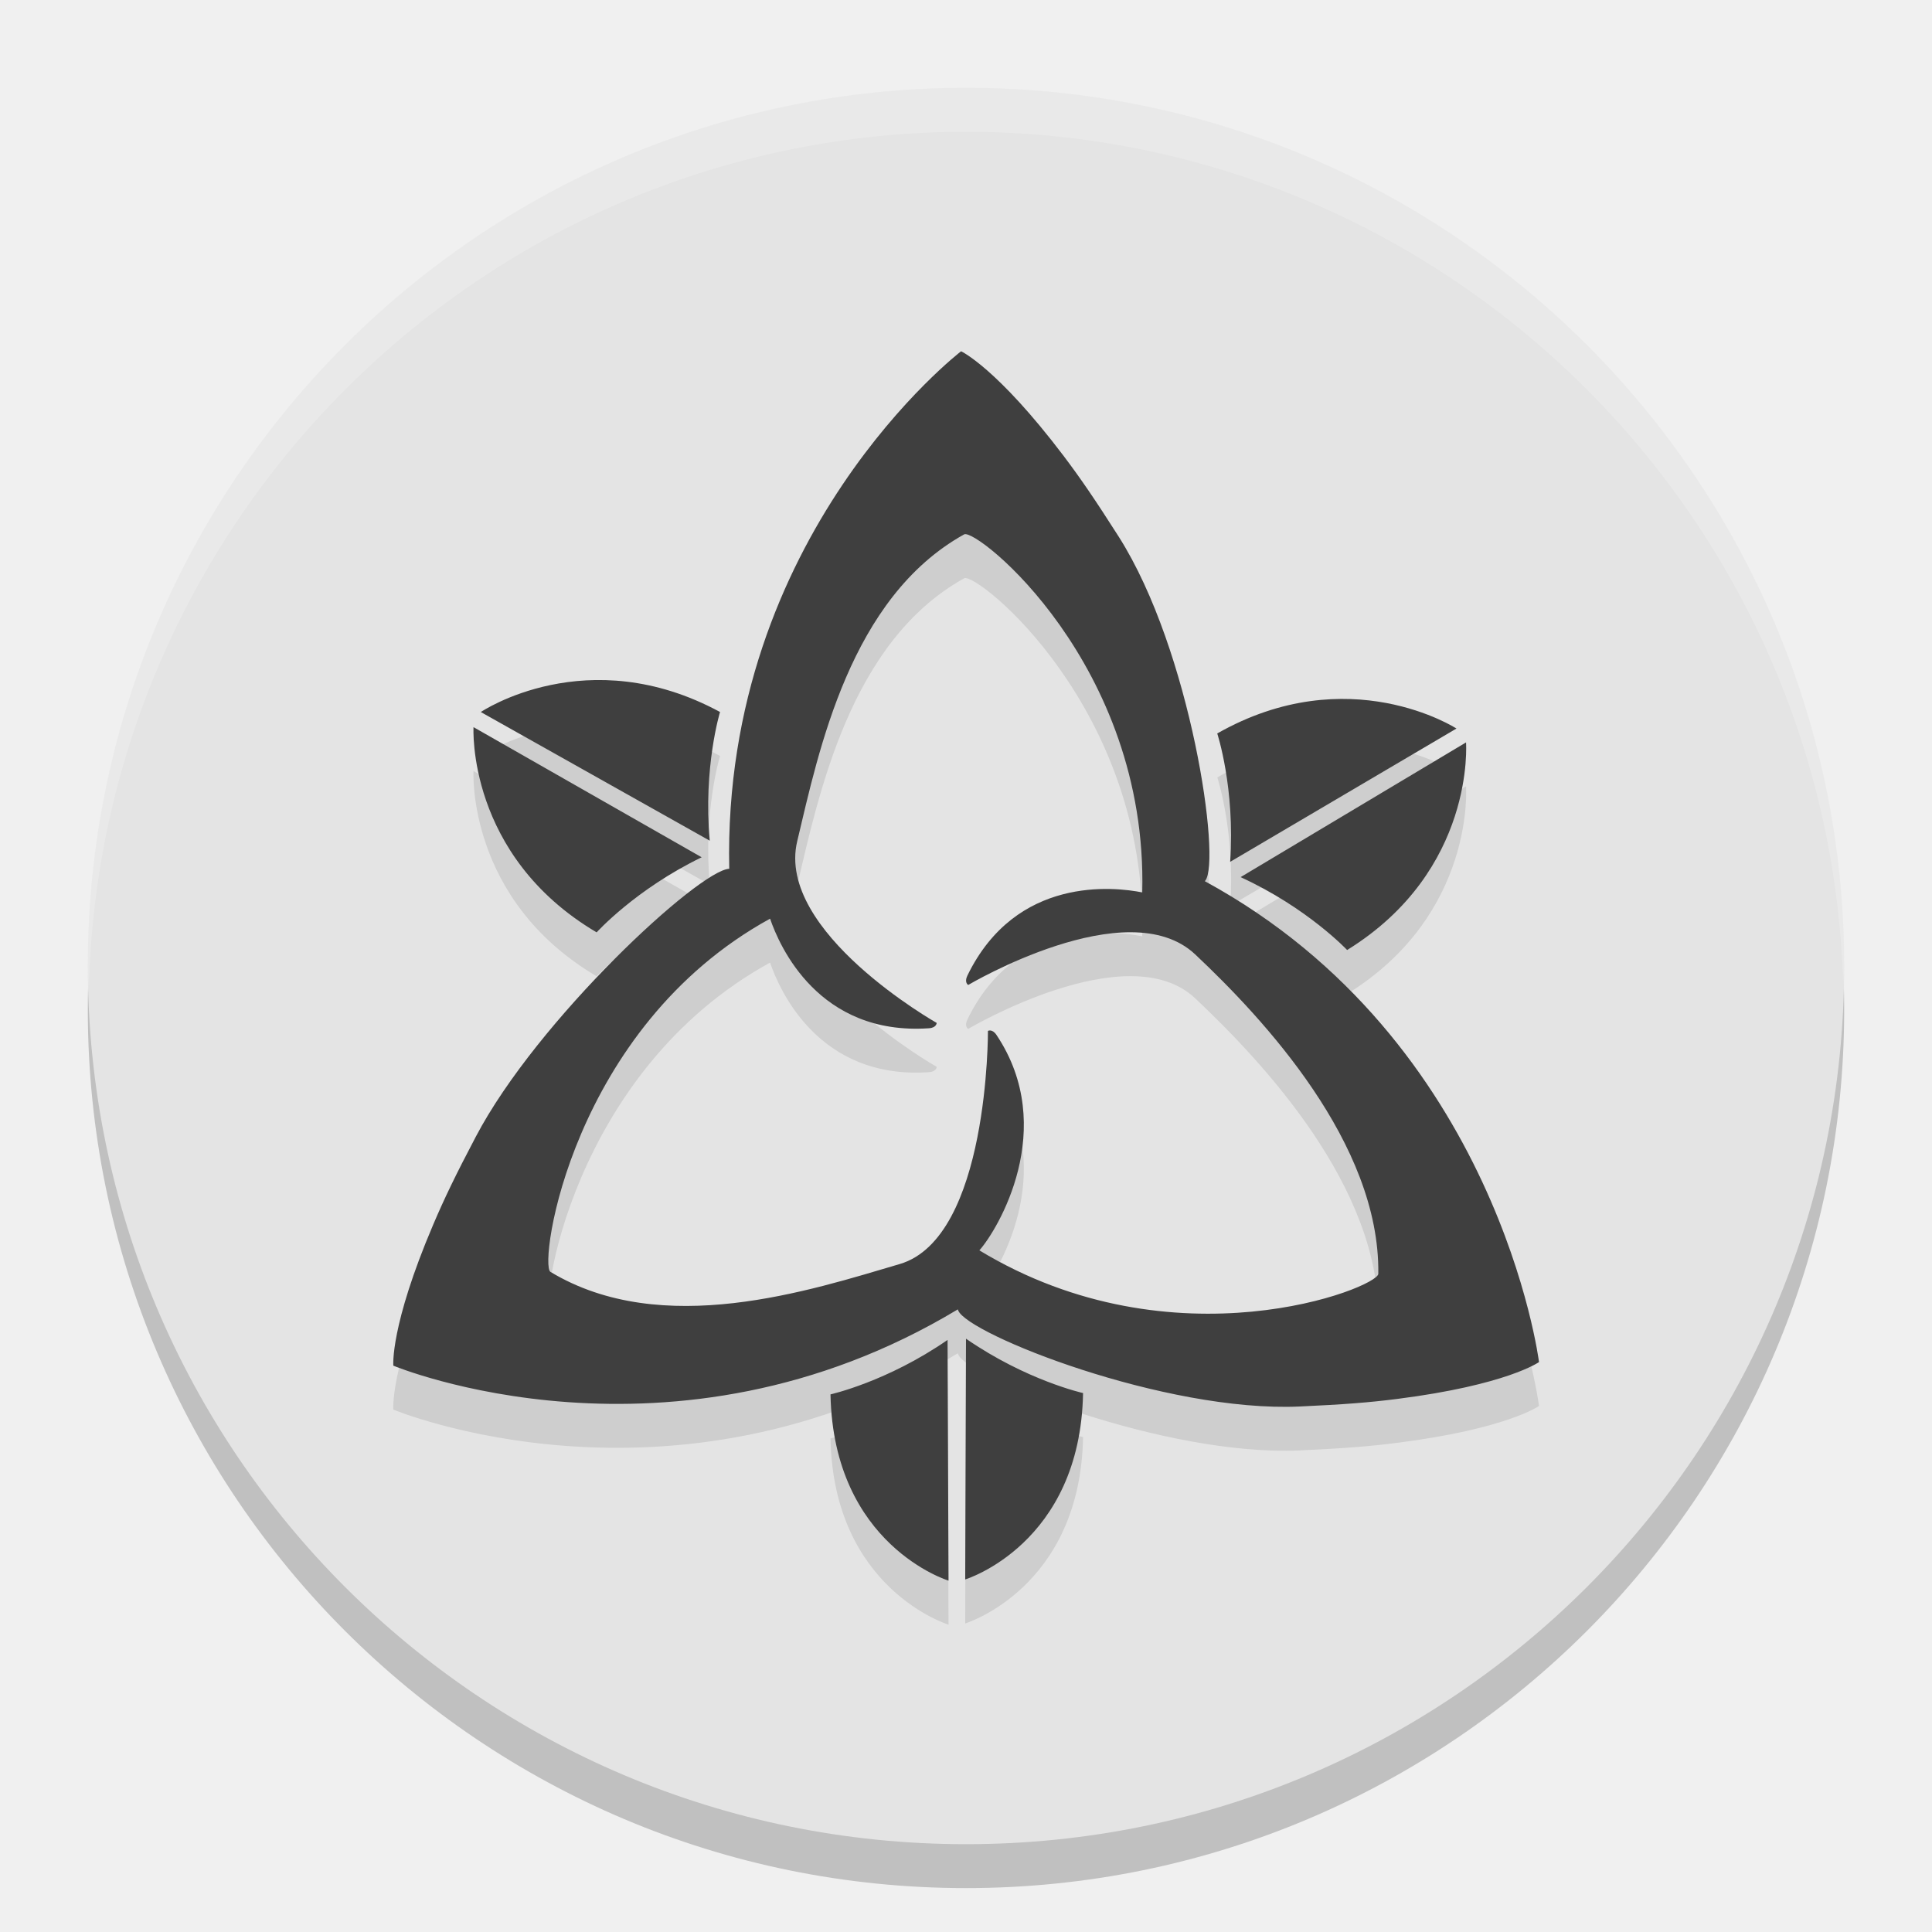
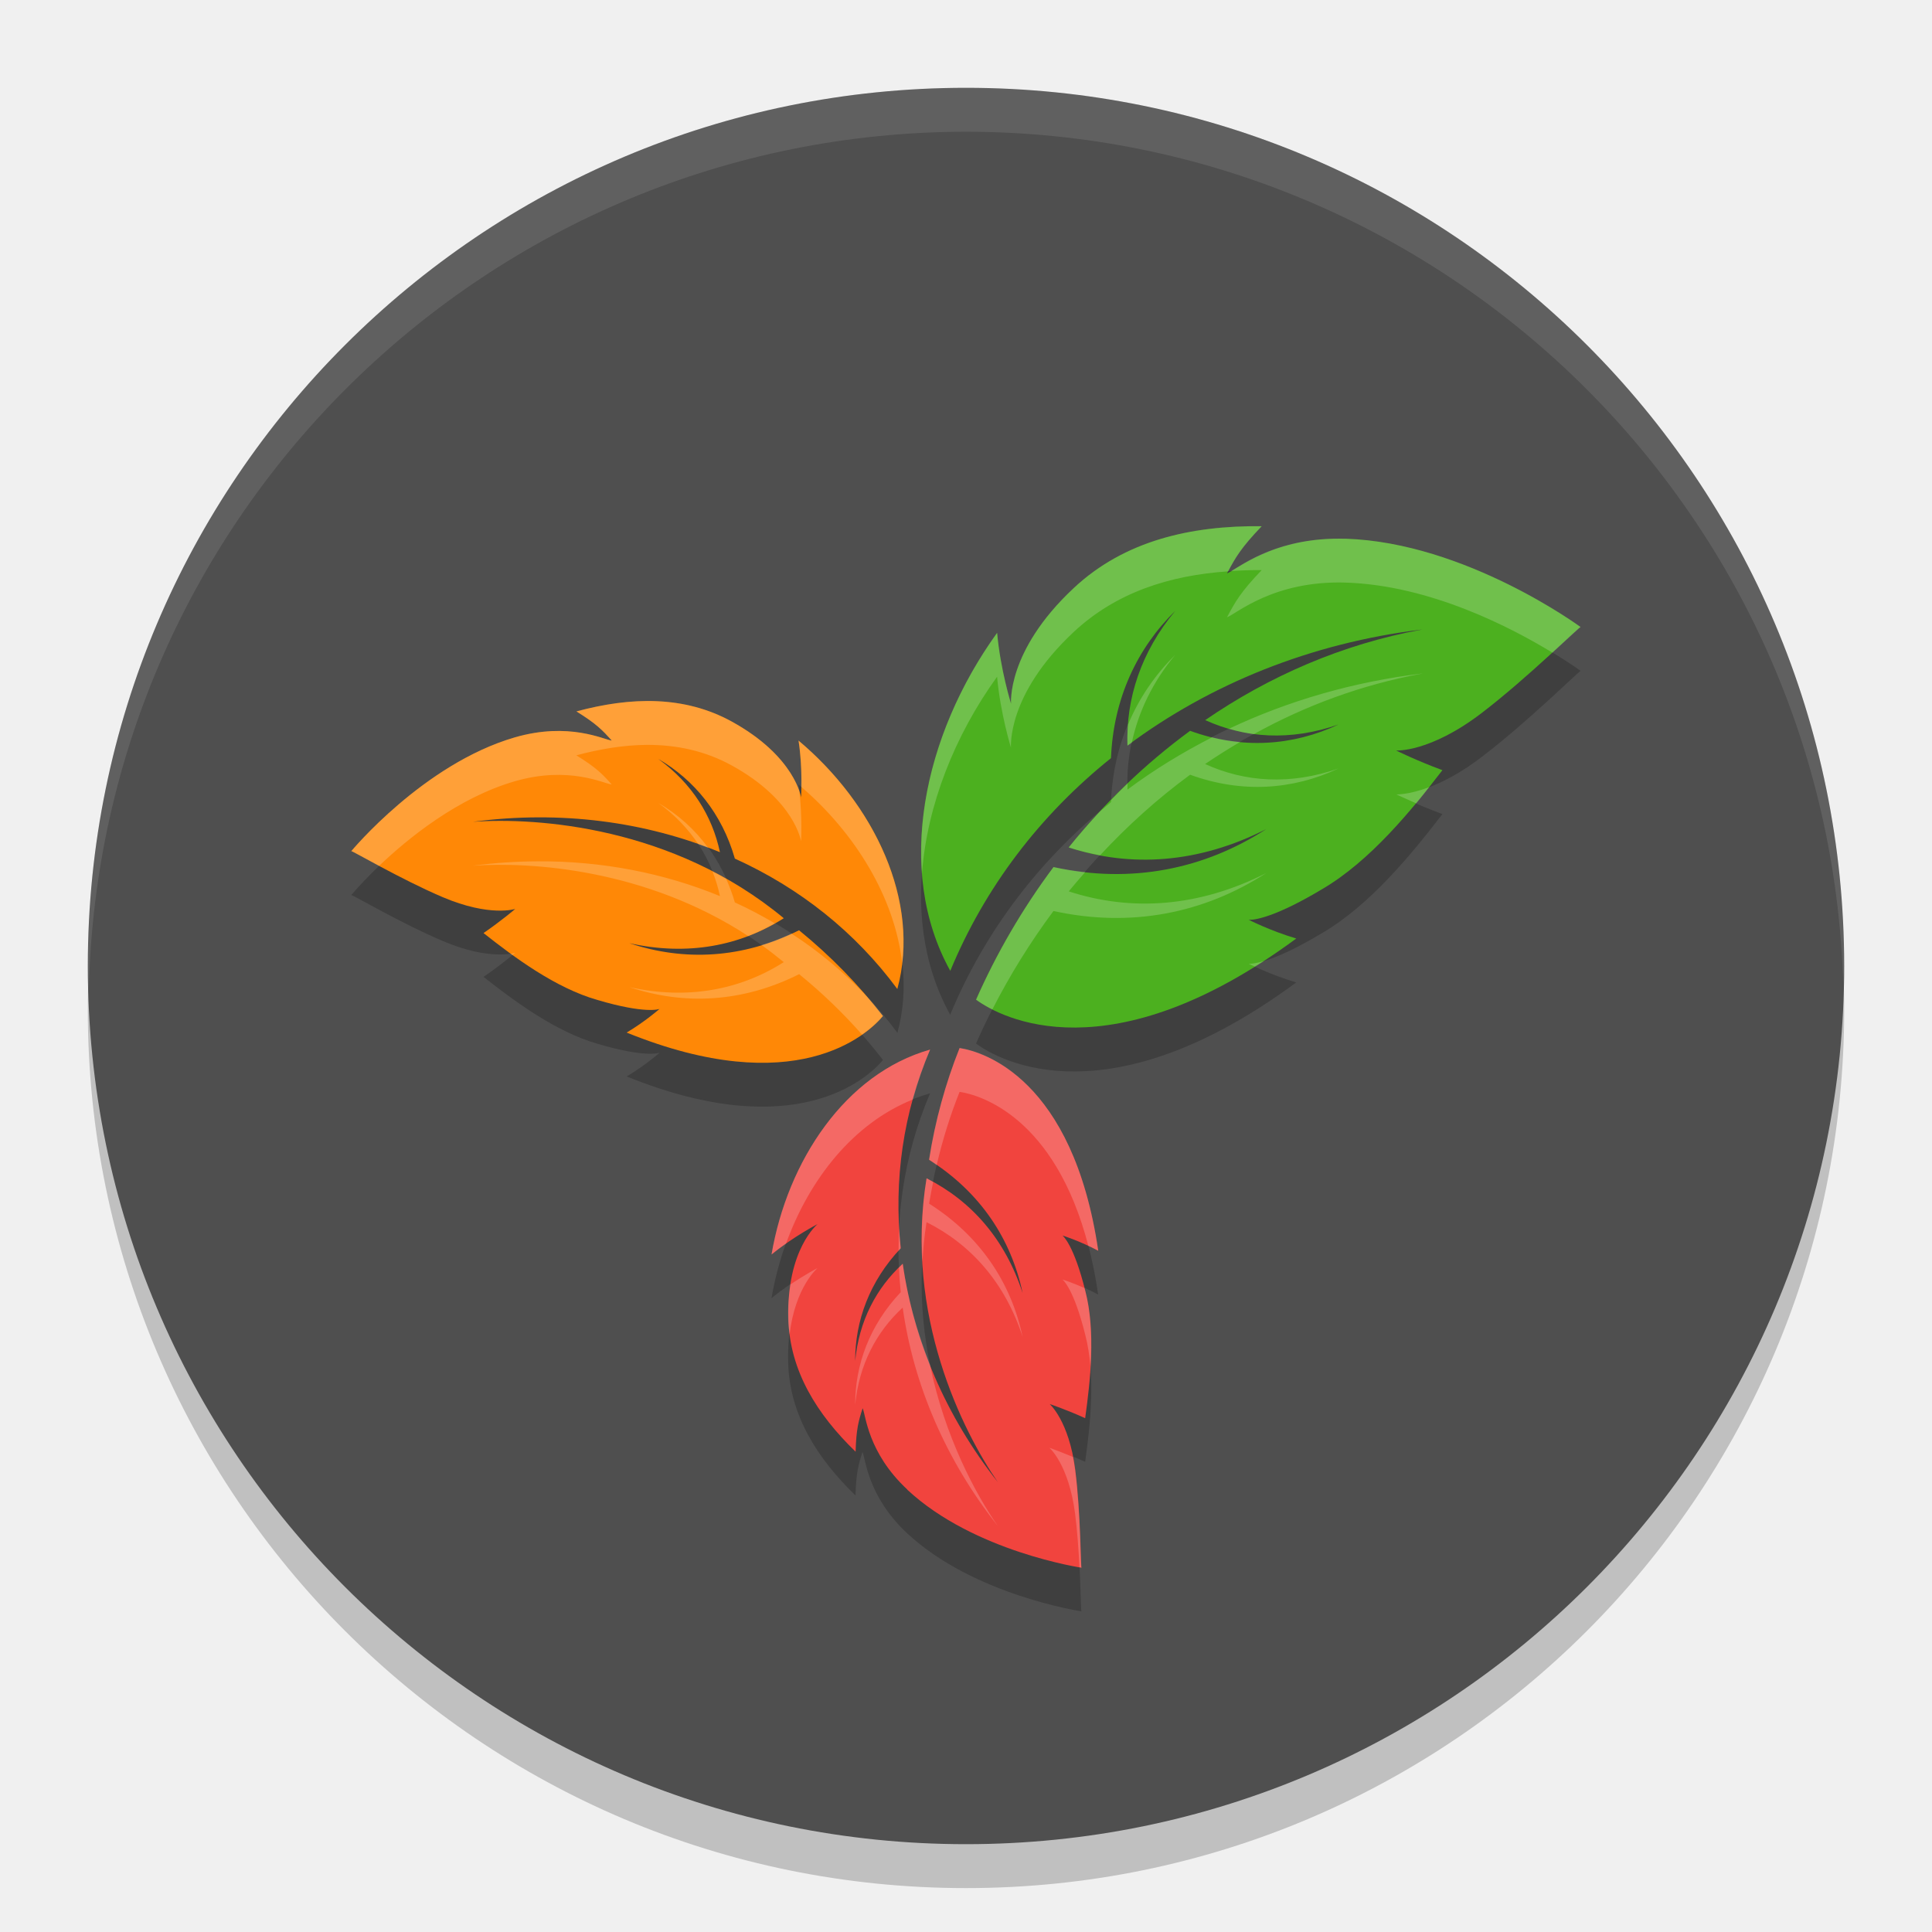
<svg xmlns="http://www.w3.org/2000/svg" width="22" height="22" version="1.1">
  <circle style="opacity:0.2" cx="11" cy="11.5" r="10" />
-   <circle style="fill:#e4e4e4" cx="11" cy="11" r="10" />
-   <path style="opacity:0.2;fill:#ffffff" d="M 11,1 A 10,10 0 0 0 1,11 10,10 0 0 0 1.011,11.291 10,10 0 0 1 11,1.5 10,10 0 0 1 20.989,11.209 10,10 0 0 0 21,11 10,10 0 0 0 11,1 Z" />
-   <path style="opacity:0.1" d="m 13.719,10.535 c 0.002,-0.002 0.004,-0.004 0.005,-0.006 C 13.907,10.304 13.564,7.91 12.739,6.611 12.468,6.186 12.303,5.945 12.112,5.692 11.351,4.687 10.944,4.5 10.944,4.5 c 0,0 -2.722,2.09 -2.64,5.893 -0.341,0.013 -2.184,1.715 -2.886,3.051 -0.235,0.446 -0.361,0.71 -0.485,1.001 -0.494,1.16 -0.454,1.606 -0.454,1.606 0,0 3.168,1.322 6.428,-0.641 0.001,0.004 0.003,0.009 0.004,0.012 0.105,0.27 2.352,1.164 3.889,1.094 0.504,-0.023 0.795,-0.046 1.109,-0.086 1.251,-0.159 1.616,-0.42 1.616,-0.42 0,0 -0.459,-3.654 -3.804,-5.475 z m -2.566,4.202 c 0.206,-0.23 0.905,-1.389 0.194,-2.452 -0.049,-0.073 -0.097,-0.046 -0.097,-0.046 0,0 0.012,2.356 -1.005,2.655 -1.017,0.299 -2.703,0.857 -3.977,0.089 -0.136,-0.082 0.239,-2.78 2.501,-4.022 0.106,0.311 0.552,1.334 1.809,1.248 0.088,-0.006 0.088,-0.061 0.088,-0.061 0,0 -1.834,-1.037 -1.588,-2.069 0.246,-1.031 0.601,-2.772 1.901,-3.494 0.139,-0.077 2.092,1.478 2.028,4.077 -0.313,-0.062 -1.436,-0.195 -1.991,0.947 -0.039,0.08 0.009,0.107 0.009,0.107 0,0 1.813,-1.075 2.585,-0.348 0.772,0.727 2.105,2.15 2.085,3.637 -0.002,0.159 -2.321,1.079 -4.543,-0.267 z M 8.199,8.608 c 0,0 -0.193,0.631 -0.117,1.465 L 5.474,8.608 c 1.945e-4,0 1.211,-0.82 2.725,0 z m -2.807,0.172 2.598,1.482 C 7.236,10.627 6.794,11.117 6.794,11.117 5.311,10.241 5.392,8.78 5.392,8.78 Z m 9.948,2.538 c 0,0 -0.452,-0.481 -1.213,-0.83 l 2.567,-1.534 c -1.94e-4,0 0.11,1.459 -1.354,2.364 z m 1.246,-2.521 -2.577,1.517 c 0.058,-0.835 -0.147,-1.462 -0.147,-1.462 1.497,-0.851 2.724,-0.055 2.724,-0.055 z M 9.457,16.379 c 0,0 0.644,-0.143 1.333,-0.62 L 10.801,18.5 c 0,1.95e-4 -1.311,-0.4 -1.344,-2.121 z m 1.534,2.108 0.009,-2.742 c 0.689,0.476 1.333,0.619 1.333,0.619 -0.031,1.722 -1.341,2.122 -1.341,2.122 z" />
-   <path style="fill:#3f3f3f" d="m 13.719,10.035 c 0.002,-0.002 0.004,-0.004 0.005,-0.006 C 13.907,9.804 13.564,7.41 12.739,6.111 12.468,5.686 12.303,5.445 12.112,5.192 11.351,4.187 10.944,4 10.944,4 c 0,0 -2.722,2.09 -2.64,5.893 -0.341,0.013 -2.184,1.715 -2.886,3.051 -0.235,0.446 -0.361,0.71 -0.485,1.001 -0.494,1.16 -0.454,1.606 -0.454,1.606 0,0 3.168,1.322 6.428,-0.641 0.001,0.004 0.003,0.009 0.004,0.012 0.105,0.27 2.352,1.164 3.889,1.094 0.504,-0.023 0.795,-0.046 1.109,-0.086 1.251,-0.159 1.616,-0.42 1.616,-0.42 0,0 -0.459,-3.654 -3.804,-5.475 z m -2.566,4.202 c 0.206,-0.23 0.905,-1.389 0.194,-2.452 -0.049,-0.073 -0.097,-0.046 -0.097,-0.046 0,0 0.012,2.356 -1.005,2.655 -1.017,0.299 -2.703,0.857 -3.977,0.089 -0.136,-0.082 0.239,-2.78 2.501,-4.022 0.106,0.311 0.552,1.334 1.809,1.248 0.088,-0.006 0.088,-0.061 0.088,-0.061 0,0 -1.834,-1.037 -1.588,-2.069 0.246,-1.031 0.601,-2.772 1.901,-3.494 0.139,-0.077 2.092,1.478 2.028,4.077 -0.313,-0.062 -1.436,-0.195 -1.991,0.947 -0.039,0.08 0.009,0.107 0.009,0.107 0,0 1.813,-1.075 2.585,-0.348 0.772,0.727 2.105,2.15 2.085,3.637 -0.002,0.159 -2.321,1.079 -4.543,-0.267 z M 8.199,8.108 c 0,0 -0.193,0.631 -0.117,1.465 l -2.607,-1.465 c 1.945e-4,0 1.211,-0.82 2.725,0 z m -2.807,0.172 2.598,1.482 C 7.236,10.127 6.794,10.617 6.794,10.617 5.311,9.741 5.392,8.28 5.392,8.28 Z m 9.948,2.538 c 0,0 -0.452,-0.481 -1.213,-0.83 l 2.567,-1.534 c -1.94e-4,0 0.11,1.459 -1.354,2.364 z M 16.585,8.296 14.008,9.814 C 14.066,8.978 13.861,8.352 13.861,8.352 15.358,7.501 16.585,8.296 16.585,8.296 Z m -7.128,7.582 c 0,0 0.644,-0.143 1.333,-0.62 l 0.011,2.741 c 0,1.95e-4 -1.311,-0.4 -1.344,-2.121 z m 1.534,2.108 0.009,-2.742 c 0.689,0.476 1.333,0.619 1.333,0.619 -0.031,1.722 -1.341,2.122 -1.341,2.122 z" />
+   <circle style="fill:#4f4f4f" cx="11" cy="11" r="10" />
+   <path style="opacity:0.2" d="m 14.367,6.492 c -0.813,-0.009 -1.567,0.167 -2.142,0.705 -0.771,0.721 -0.711,1.319 -0.713,1.316 1.51e-4,3.04e-4 -0.122,-0.39 -0.158,-0.808 -0.839,1.162 -1.17,2.701 -0.534,3.85 0.395,-0.953 1.023,-1.774 1.831,-2.422 0.027,-0.679 0.299,-1.253 0.731,-1.677 -0.39,0.467 -0.561,0.998 -0.544,1.534 0.94,-0.701 2.092,-1.169 3.357,-1.322 -0.916,0.168 -1.746,0.533 -2.472,1.031 0.454,0.207 0.972,0.241 1.518,0.051 -0.523,0.245 -1.102,0.285 -1.689,0.071 -0.521,0.382 -0.985,0.833 -1.383,1.328 0.707,0.231 1.48,0.183 2.25,-0.209 -0.706,0.456 -1.537,0.627 -2.424,0.433 -0.354,0.474 -0.649,0.985 -0.881,1.51 0.285,0.21 1.524,0.87 3.647,-0.696 -0.3,-0.089 -0.544,-0.214 -0.544,-0.214 0.007,0.003 0.22,0.023 0.84,-0.349 0.548,-0.321 1.02,-0.902 1.368,-1.354 -0.296,-0.109 -0.527,-0.223 -0.527,-0.224 -1.52e-4,-1.52e-4 0.383,0.026 0.978,-0.429 C 17.407,8.212 17.998,7.624 18,7.64 18.004,7.644 16.695,6.677 15.321,6.635 14.5,6.609 14.075,6.993 13.973,7.029 14.066,6.852 14.128,6.741 14.367,6.492 Z M 7.366,8.482 c -0.262,0.001 -0.532,0.045 -0.803,0.118 0.229,0.143 0.298,0.216 0.402,0.332 C 6.881,8.926 6.483,8.716 5.86,8.897 4.818,9.2 3.998,10.196 4,10.192 c -0.002,-0.013 0.56,0.319 1.041,0.523 0.539,0.23 0.826,0.134 0.826,0.134 0,2.41e-4 -0.155,0.134 -0.361,0.275 0.351,0.276 0.82,0.625 1.299,0.762 0.544,0.161 0.702,0.104 0.707,0.101 -6.1e-5,1.8e-4 -0.163,0.144 -0.376,0.271 1.915,0.775 2.74,0.028 2.919,-0.188 C 9.78,11.714 9.458,11.385 9.1,11.093 8.458,11.416 7.791,11.449 7.166,11.24 7.827,11.387 8.427,11.271 8.925,10.956 7.667,9.912 6.116,9.806 5.384,9.858 6.38,9.726 7.349,9.855 8.198,10.204 8.112,9.792 7.881,9.421 7.496,9.142 c 0.409,0.238 0.725,0.621 0.872,1.134 0.739,0.334 1.371,0.837 1.851,1.485 C 10.492,10.761 9.951,9.653 9.093,8.932 9.143,9.258 9.122,9.579 9.122,9.579 9.121,9.581 9.056,9.114 8.332,8.716 8.028,8.549 7.703,8.481 7.366,8.482 Z m 3.562,3.95 c -0.161,0.403 -0.28,0.832 -0.348,1.272 0.582,0.368 0.934,0.899 1.065,1.518 -0.2,-0.618 -0.589,-1.054 -1.094,-1.307 -0.255,1.555 0.412,2.884 0.812,3.461 -0.596,-0.754 -0.961,-1.615 -1.084,-2.488 -0.301,0.276 -0.497,0.651 -0.541,1.106 -0.002,-0.455 0.164,-0.906 0.519,-1.282 -0.082,-0.774 0.028,-1.545 0.334,-2.262 -0.966,0.273 -1.625,1.269 -1.806,2.333 0.246,-0.203 0.524,-0.346 0.523,-0.346 0.002,-7.5e-4 -0.355,0.286 -0.333,1.08 0.016,0.592 0.326,1.085 0.767,1.513 0.007,-0.259 0.033,-0.352 0.079,-0.496 0.036,0.074 0.056,0.504 0.51,0.927 0.76,0.707 1.988,0.888 1.984,0.888 -0.01,0.008 -0.008,-0.619 -0.072,-1.116 -0.072,-0.558 -0.291,-0.748 -0.291,-0.748 1.34e-4,-1.34e-4 0.187,0.062 0.405,0.161 0.059,-0.426 0.121,-0.986 9.99e-4,-1.448 -0.131,-0.527 -0.255,-0.629 -0.261,-0.631 2.02e-4,-6.6e-5 0.199,0.062 0.408,0.174 -0.288,-1.962 -1.312,-2.269 -1.579,-2.309 z" />
+   <path style="opacity:0.1;fill:#ffffff" d="M 11,1 A 10,10 0 0 0 1,11 10,10 0 0 0 1.011,11.291 10,10 0 0 1 11,1.5 10,10 0 0 1 20.989,11.209 10,10 0 0 0 21,11 10,10 0 0 0 11,1 Z" />
+   <path style="fill:#4cb01f" d="m 15.321,6.135 c -0.821,-0.025 -1.246,0.359 -1.349,0.394 0.093,-0.177 0.156,-0.288 0.395,-0.537 -0.813,-0.009 -1.566,0.167 -2.141,0.705 -0.771,0.721 -0.711,1.319 -0.713,1.316 1.52e-4,3.04e-4 -0.122,-0.39 -0.158,-0.807 -0.839,1.162 -1.171,2.701 -0.534,3.849 0.395,-0.953 1.022,-1.774 1.83,-2.422 0.027,-0.679 0.3,-1.254 0.732,-1.677 -0.39,0.467 -0.562,0.998 -0.545,1.534 0.94,-0.701 2.092,-1.169 3.358,-1.322 -0.916,0.168 -1.747,0.534 -2.472,1.032 0.454,0.207 0.973,0.24 1.518,0.05 -0.523,0.245 -1.103,0.285 -1.69,0.072 -0.521,0.382 -0.984,0.832 -1.383,1.328 0.707,0.231 1.48,0.183 2.25,-0.209 -0.706,0.456 -1.536,0.627 -2.423,0.433 -0.354,0.474 -0.65,0.984 -0.882,1.509 0.285,0.21 1.523,0.87 3.647,-0.696 -0.3,-0.089 -0.543,-0.214 -0.543,-0.214 0.007,0.003 0.219,0.023 0.839,-0.349 0.548,-0.321 1.02,-0.902 1.368,-1.354 -0.296,-0.109 -0.527,-0.224 -0.527,-0.224 -1.52e-4,-1.52e-4 0.383,0.026 0.977,-0.429 0.53,-0.406 1.121,-0.994 1.123,-0.977 0.004,0.004 -1.305,-0.963 -2.679,-1.006" />
+   <path style="fill:#ff8806" d="M 5.861,8.397 C 6.484,8.216 6.88,8.425 6.966,8.432 6.861,8.316 6.793,8.243 6.564,8.101 7.183,7.934 7.792,7.919 8.332,8.216 9.056,8.614 9.122,9.082 9.122,9.079 9.122,9.079 9.143,8.758 9.093,8.433 9.951,9.153 10.491,10.261 10.218,11.262 9.739,10.613 9.106,10.111 8.368,9.777 8.221,9.264 7.905,8.88 7.496,8.642 7.881,8.921 8.111,9.292 8.198,9.704 7.348,9.355 6.38,9.226 5.384,9.358 c 0.732,-0.052 2.283,0.054 3.541,1.098 -0.498,0.316 -1.098,0.432 -1.759,0.284 0.625,0.209 1.292,0.176 1.933,-0.147 0.359,0.292 0.68,0.622 0.955,0.977 -0.179,0.217 -1.003,0.964 -2.918,0.188 0.213,-0.127 0.375,-0.27 0.375,-0.27 -0.005,0.004 -0.163,0.06 -0.707,-0.101 -0.479,-0.136 -0.948,-0.486 -1.298,-0.762 0.206,-0.142 0.361,-0.274 0.361,-0.275 C 5.868,10.35 5.58,10.445 5.041,10.216 4.56,10.011 3.998,9.679 4,9.692 3.998,9.696 4.818,8.701 5.861,8.397" />
+   <path style="fill:#f1443e" d="M 10.332,16.962 C 9.878,16.539 9.859,16.109 9.823,16.036 9.777,16.179 9.75,16.272 9.743,16.531 9.302,16.104 8.993,15.61 8.977,15.018 8.955,14.224 9.312,13.938 9.31,13.939 c 3.04e-4,0 -0.277,0.143 -0.524,0.346 0.181,-1.064 0.84,-2.06 1.805,-2.333 -0.306,0.717 -0.416,1.487 -0.334,2.262 -0.355,0.376 -0.52,0.827 -0.519,1.282 0.044,-0.456 0.241,-0.83 0.542,-1.106 0.123,0.873 0.488,1.734 1.083,2.488 -0.4,-0.577 -1.068,-1.906 -0.812,-3.46 0.505,0.253 0.894,0.689 1.094,1.307 -0.131,-0.618 -0.483,-1.15 -1.065,-1.518 0.068,-0.44 0.186,-0.869 0.347,-1.272 0.267,0.04 1.291,0.346 1.579,2.308 -0.209,-0.112 -0.408,-0.175 -0.408,-0.174 0.005,0.002 0.13,0.104 0.261,0.632 0.12,0.462 0.057,1.022 -0.002,1.448 -0.218,-0.099 -0.404,-0.161 -0.404,-0.161 -1.52e-4,0 0.219,0.19 0.291,0.747 0.064,0.498 0.062,1.125 0.072,1.117 0.004,1.27e-4 -1.224,-0.18 -1.984,-0.888" />
+   <path style="opacity:0.2;fill:#ffffff" d="M 14.367,5.992 C 13.554,5.984 12.801,6.159 12.226,6.697 11.454,7.419 11.514,8.017 11.513,8.014 11.513,8.014 11.391,7.623 11.354,7.206 10.765,8.022 10.429,9.023 10.499,9.944 c 0.058,-0.774 0.372,-1.568 0.855,-2.238 0.037,0.417 0.158,0.808 0.158,0.808 0.002,0.003 -0.058,-0.595 0.713,-1.316 0.484,-0.453 1.095,-0.647 1.761,-0.692 0.086,-0.162 0.154,-0.276 0.381,-0.513 z m 0.954,0.143 c -0.75,-0.023 -1.156,0.285 -1.301,0.367 0.114,-0.007 0.23,-0.011 0.347,-0.01 -0.239,0.249 -0.301,0.36 -0.395,0.537 0.103,-0.036 0.528,-0.42 1.349,-0.395 0.966,0.03 1.889,0.513 2.357,0.798 C 17.866,7.261 17.999,7.133 18,7.141 18.004,7.144 16.695,6.177 15.321,6.135 Z M 13.383,7.457 c -0.229,0.225 -0.412,0.492 -0.538,0.794 -0.006,0.08 -0.009,0.16 -0.006,0.24 0.016,-0.012 0.033,-0.022 0.049,-0.034 0.075,-0.35 0.236,-0.69 0.495,-1 z m 2.813,0.212 c -0.785,0.095 -1.527,0.311 -2.201,0.629 0.092,0.027 0.186,0.049 0.282,0.062 0.585,-0.324 1.227,-0.563 1.919,-0.69 z M 7.366,7.982 C 7.104,7.984 6.835,8.028 6.563,8.101 6.793,8.243 6.861,8.316 6.966,8.433 6.881,8.426 6.483,8.216 5.86,8.397 4.818,8.701 3.998,9.696 4,9.692 3.999,9.686 4.138,9.764 4.317,9.86 4.649,9.543 5.212,9.086 5.86,8.897 6.483,8.716 6.881,8.926 6.966,8.933 6.861,8.816 6.793,8.743 6.563,8.601 6.835,8.528 7.104,8.484 7.366,8.482 7.703,8.481 8.028,8.549 8.332,8.716 9.056,9.114 9.121,9.582 9.122,9.579 c -1.12e-4,2.82e-4 0.016,-0.278 -0.021,-0.578 -1.98e-4,-5.5e-4 -8e-4,-0.001 -10e-4,-0.002 C 9.046,8.849 8.873,8.513 8.332,8.216 8.028,8.049 7.703,7.981 7.366,7.982 Z m 6.436,0.414 c -0.34,0.174 -0.663,0.371 -0.963,0.595 -7.5e-4,-0.023 10e-4,-0.046 10e-4,-0.069 -0.064,0.061 -0.125,0.124 -0.187,0.188 -3.98e-4,0.008 -0.002,0.016 -0.002,0.024 -0.043,0.035 -0.084,0.072 -0.126,0.107 -0.123,0.133 -0.243,0.269 -0.355,0.409 0.117,0.038 0.237,0.066 0.357,0.089 0.311,-0.335 0.653,-0.644 1.025,-0.917 0.587,0.213 1.167,0.174 1.689,-0.071 -0.545,0.19 -1.063,0.157 -1.518,-0.051 0.129,-0.088 0.262,-0.171 0.397,-0.251 -0.106,-0.01 -0.213,-0.026 -0.32,-0.053 z m -4.709,0.036 c 0.035,0.23 0.034,0.414 0.031,0.528 0.618,0.531 1.064,1.262 1.149,2.006 C 10.381,10.049 9.867,9.083 9.093,8.433 Z m 7.18,0.532 c -0.235,0.088 -0.373,0.082 -0.373,0.082 6.5e-5,1.6e-4 0.096,0.045 0.227,0.102 0.052,-0.063 0.098,-0.122 0.146,-0.184 z M 7.496,9.143 C 7.685,9.279 7.835,9.438 7.951,9.612 7.989,9.626 8.027,9.64 8.064,9.654 7.91,9.443 7.717,9.271 7.496,9.143 Z M 6.124,9.808 C 5.88,9.809 5.633,9.825 5.384,9.858 6.039,9.812 7.349,9.893 8.52,10.659 8.625,10.619 8.725,10.569 8.823,10.514 8.676,10.428 8.525,10.347 8.368,10.276 8.341,10.182 8.307,10.093 8.269,10.007 8.217,9.978 8.165,9.95 8.113,9.923 c 0.036,0.091 0.065,0.185 0.085,0.281 C 7.561,9.942 6.857,9.804 6.124,9.808 Z m 5.872,0.066 c -0.354,0.474 -0.649,0.985 -0.881,1.51 0.041,0.03 0.104,0.07 0.185,0.111 0.198,-0.388 0.431,-0.765 0.696,-1.121 0.887,0.194 1.717,0.024 2.424,-0.433 -0.77,0.392 -1.543,0.44 -2.25,0.209 0.06,-0.074 0.124,-0.146 0.187,-0.219 -0.119,-0.013 -0.239,-0.031 -0.36,-0.058 z m -2.983,0.757 c -0.113,0.052 -0.226,0.096 -0.34,0.131 0.085,0.061 0.169,0.126 0.252,0.194 -0.498,0.316 -1.097,0.432 -1.759,0.284 0.625,0.209 1.292,0.176 1.934,-0.147 0.26,0.211 0.499,0.442 0.716,0.688 0.117,-0.082 0.198,-0.162 0.239,-0.212 C 9.998,11.496 9.937,11.424 9.876,11.353 9.618,11.077 9.329,10.836 9.013,10.631 Z m -3.146,0.219 c 1.45e-5,-3e-5 -0.019,0.005 -0.052,0.011 0.007,0.005 0.015,0.009 0.021,0.014 0.006,-0.005 0.03,-0.024 0.03,-0.024 z m 8.527,0.093 c -0.118,0.035 -0.173,0.033 -0.176,0.031 2.4e-5,4.8e-5 0.049,0.022 0.071,0.033 0.035,-0.022 0.069,-0.041 0.104,-0.064 z m -3.467,0.99 c -0.161,0.403 -0.28,0.832 -0.348,1.272 0.031,0.019 0.058,0.041 0.087,0.062 0.067,-0.287 0.154,-0.566 0.261,-0.834 0.24,0.036 1.085,0.289 1.466,1.753 0.037,0.017 0.074,0.035 0.113,0.056 -0.288,-1.962 -1.312,-2.269 -1.579,-2.309 z m -0.336,0.019 c -0.966,0.273 -1.625,1.269 -1.806,2.333 0.055,-0.045 0.111,-0.087 0.166,-0.125 C 9.219,13.421 9.721,12.79 10.395,12.52 c 0.053,-0.192 0.118,-0.382 0.197,-0.568 z m -0.04,1.465 c -0.054,0.329 -0.064,0.648 -0.047,0.952 0.008,-0.148 0.022,-0.299 0.047,-0.452 0.505,0.253 0.894,0.689 1.094,1.307 -0.131,-0.618 -0.484,-1.15 -1.065,-1.518 0.013,-0.083 0.03,-0.165 0.046,-0.247 -0.025,-0.014 -0.049,-0.029 -0.074,-0.042 z m -0.312,0.562 c -0.005,0.088 -0.007,0.176 -0.007,0.264 0.009,-0.009 0.016,-0.019 0.024,-0.028 -0.008,-0.079 -0.013,-0.157 -0.018,-0.235 z m 0.04,0.411 c -0.015,0.014 -0.028,0.03 -0.043,0.044 0.004,0.093 0.011,0.187 0.021,0.28 -0.355,0.376 -0.52,0.827 -0.519,1.282 0.044,-0.456 0.241,-0.83 0.541,-1.106 0.123,0.873 0.488,1.734 1.084,2.488 -0.251,-0.361 -0.606,-1.018 -0.774,-1.841 -0.149,-0.375 -0.255,-0.76 -0.31,-1.147 z m -0.971,0.05 c 2.13e-4,0 -0.139,0.073 -0.307,0.186 -0.018,0.116 -0.031,0.243 -0.026,0.395 0.002,0.059 0.008,0.117 0.016,0.175 0.065,-0.546 0.319,-0.756 0.317,-0.755 z m 2.789,0.129 c 0.005,0.002 0.13,0.103 0.261,0.631 0.03,0.114 0.048,0.235 0.059,0.357 0.017,-0.289 0.011,-0.589 -0.059,-0.857 -0.003,-0.012 -0.006,-0.021 -0.009,-0.033 -0.142,-0.063 -0.252,-0.098 -0.252,-0.098 z m -0.146,1.918 c -1.52e-4,0 0.219,0.19 0.291,0.748 0.026,0.202 0.04,0.418 0.05,0.611 0.002,2.88e-4 0.023,0.005 0.022,0.005 -0.01,0.008 -0.008,-0.619 -0.072,-1.116 -0.007,-0.052 -0.016,-0.098 -0.025,-0.145 -0.146,-0.06 -0.266,-0.104 -0.266,-0.104 z" />
</svg>
